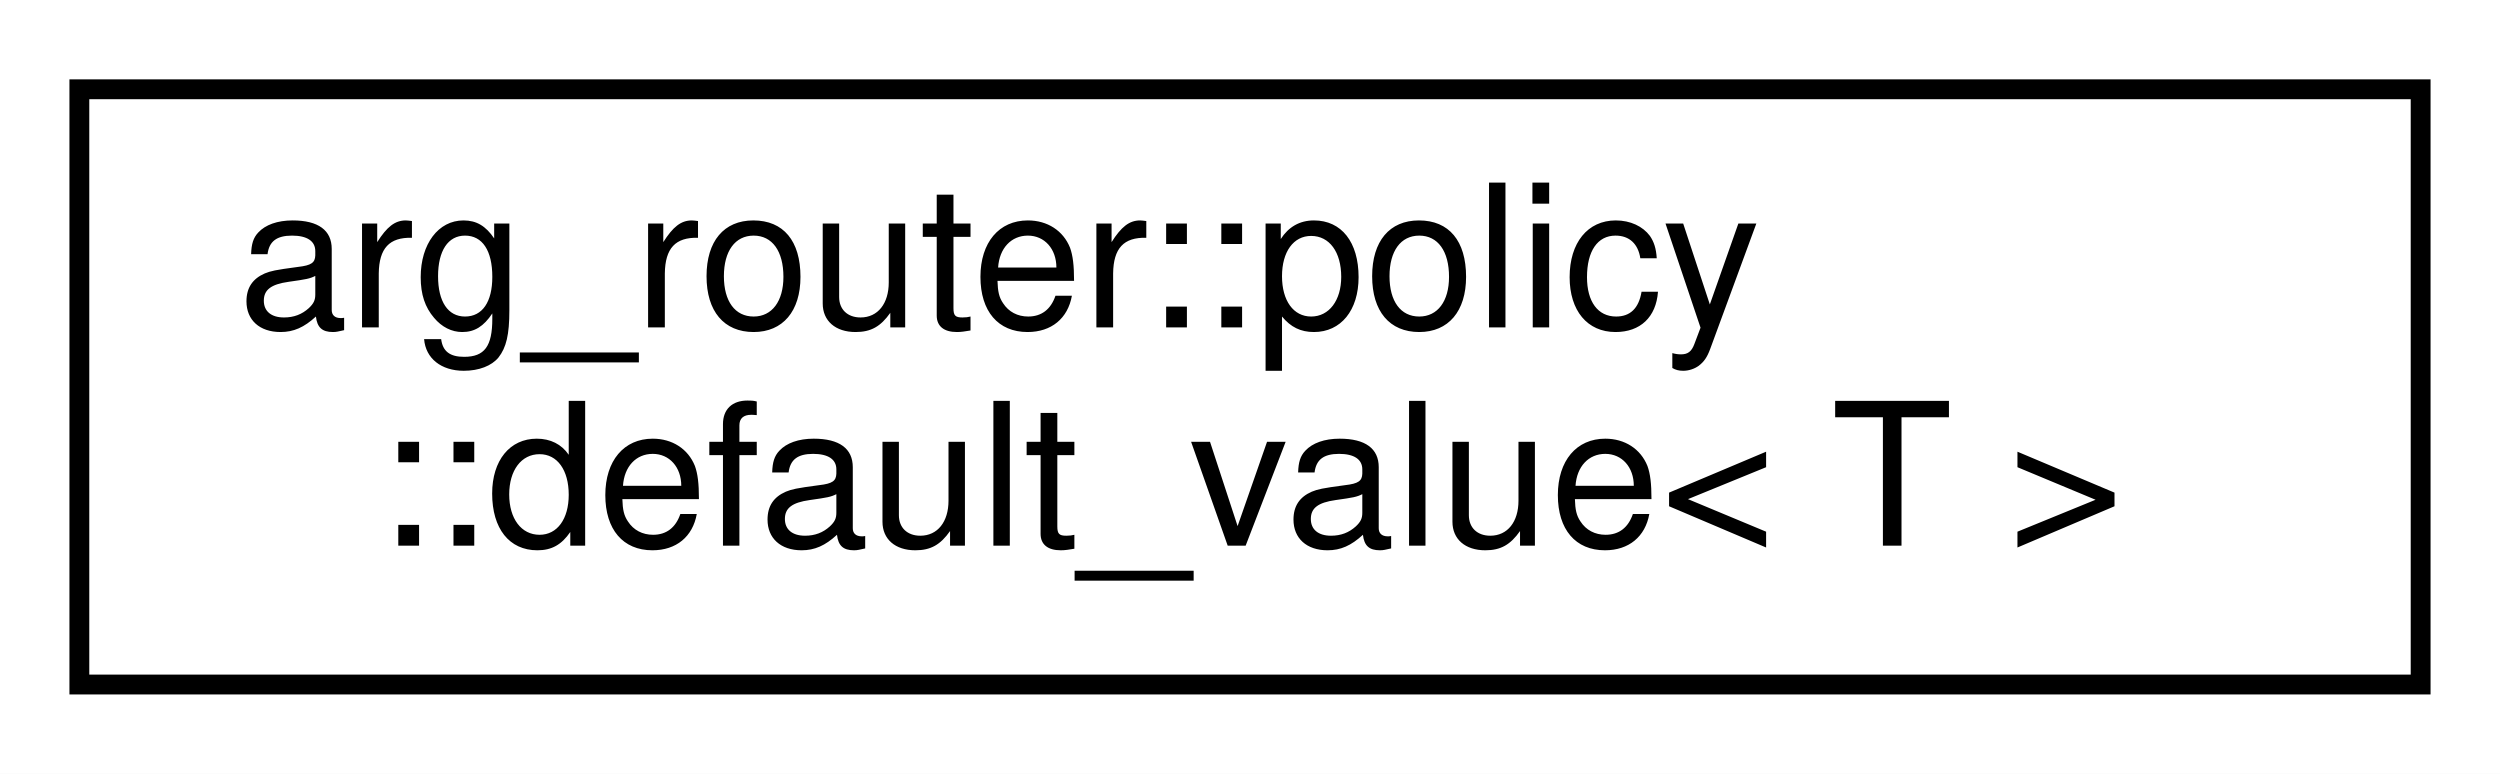
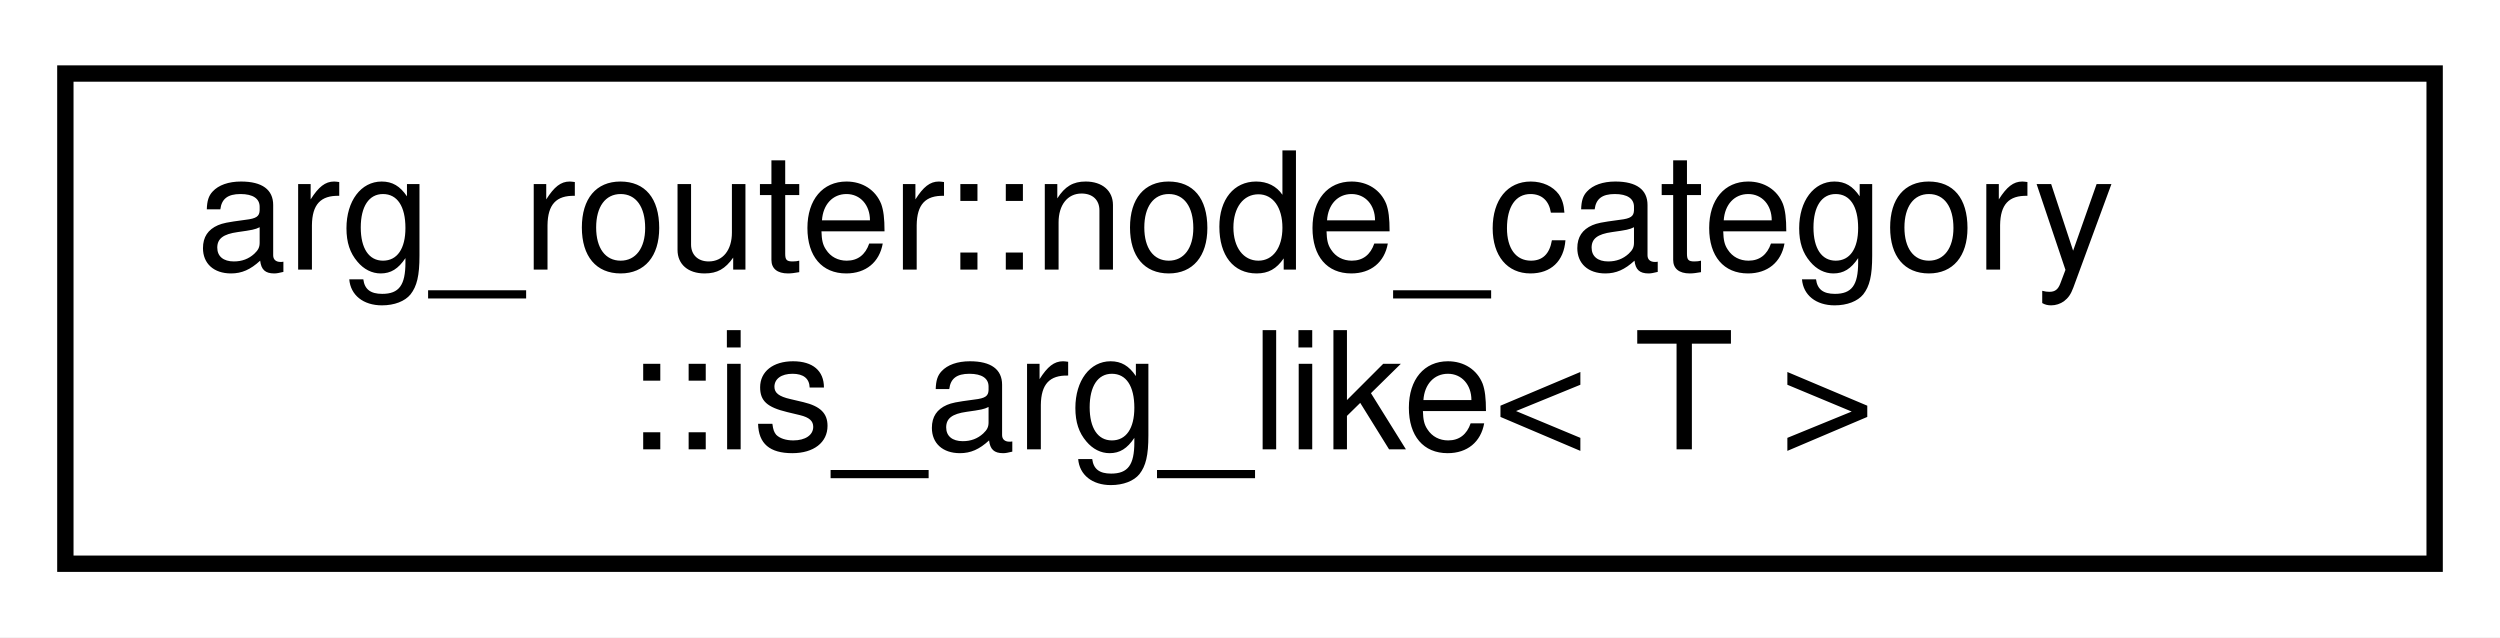
- <svg xmlns="http://www.w3.org/2000/svg" xmlns:xlink="http://www.w3.org/1999/xlink" width="126pt" height="39pt" viewBox="0.00 0.00 126.00 39.00">
+ <svg xmlns="http://www.w3.org/2000/svg" xmlns:xlink="http://www.w3.org/1999/xlink" width="153pt" height="39pt" viewBox="0.00 0.00 153.00 39.00">
  <g id="graph0" class="graph" transform="scale(1 1) rotate(0) translate(4 35)">
-     <polygon fill="white" stroke="transparent" points="-4,4 -4,-35 122,-35 122,4 -4,4" />
+     <polygon fill="white" stroke="transparent" points="-4,4 -4,-35 149,-35 149,4 -4,4" />
    <g id="node1" class="node">
      <g id="a_node1">
-         <a xlink:href="classarg__router_1_1policy_1_1default__value.html" target="_top" xlink:title=" ">
-           <polygon fill="white" stroke="black" points="0,-0.5 0,-30.5 118,-30.5 118,-0.5 0,-0.5" />
-           <text text-anchor="start" x="8" y="-18.5" font-family="Helvetica,sans-Serif" font-size="10.00">arg_router::policy</text>
-           <text text-anchor="middle" x="59" y="-7.5" font-family="Helvetica,sans-Serif" font-size="10.00">::default_value&lt; T &gt;</text>
+         <a xlink:href="structarg__router_1_1node__category_1_1is__arg__like.html" target="_top" xlink:title=" ">
+           <polygon fill="white" stroke="black" points="0,-0.5 0,-30.5 145,-30.5 145,-0.5 0,-0.5" />
+           <text text-anchor="start" x="8" y="-18.5" font-family="Helvetica,sans-Serif" font-size="10.00">arg_router::node_category</text>
+           <text text-anchor="middle" x="72.5" y="-7.5" font-family="Helvetica,sans-Serif" font-size="10.00">::is_arg_like&lt; T &gt;</text>
        </a>
      </g>
    </g>
  </g>
</svg>
